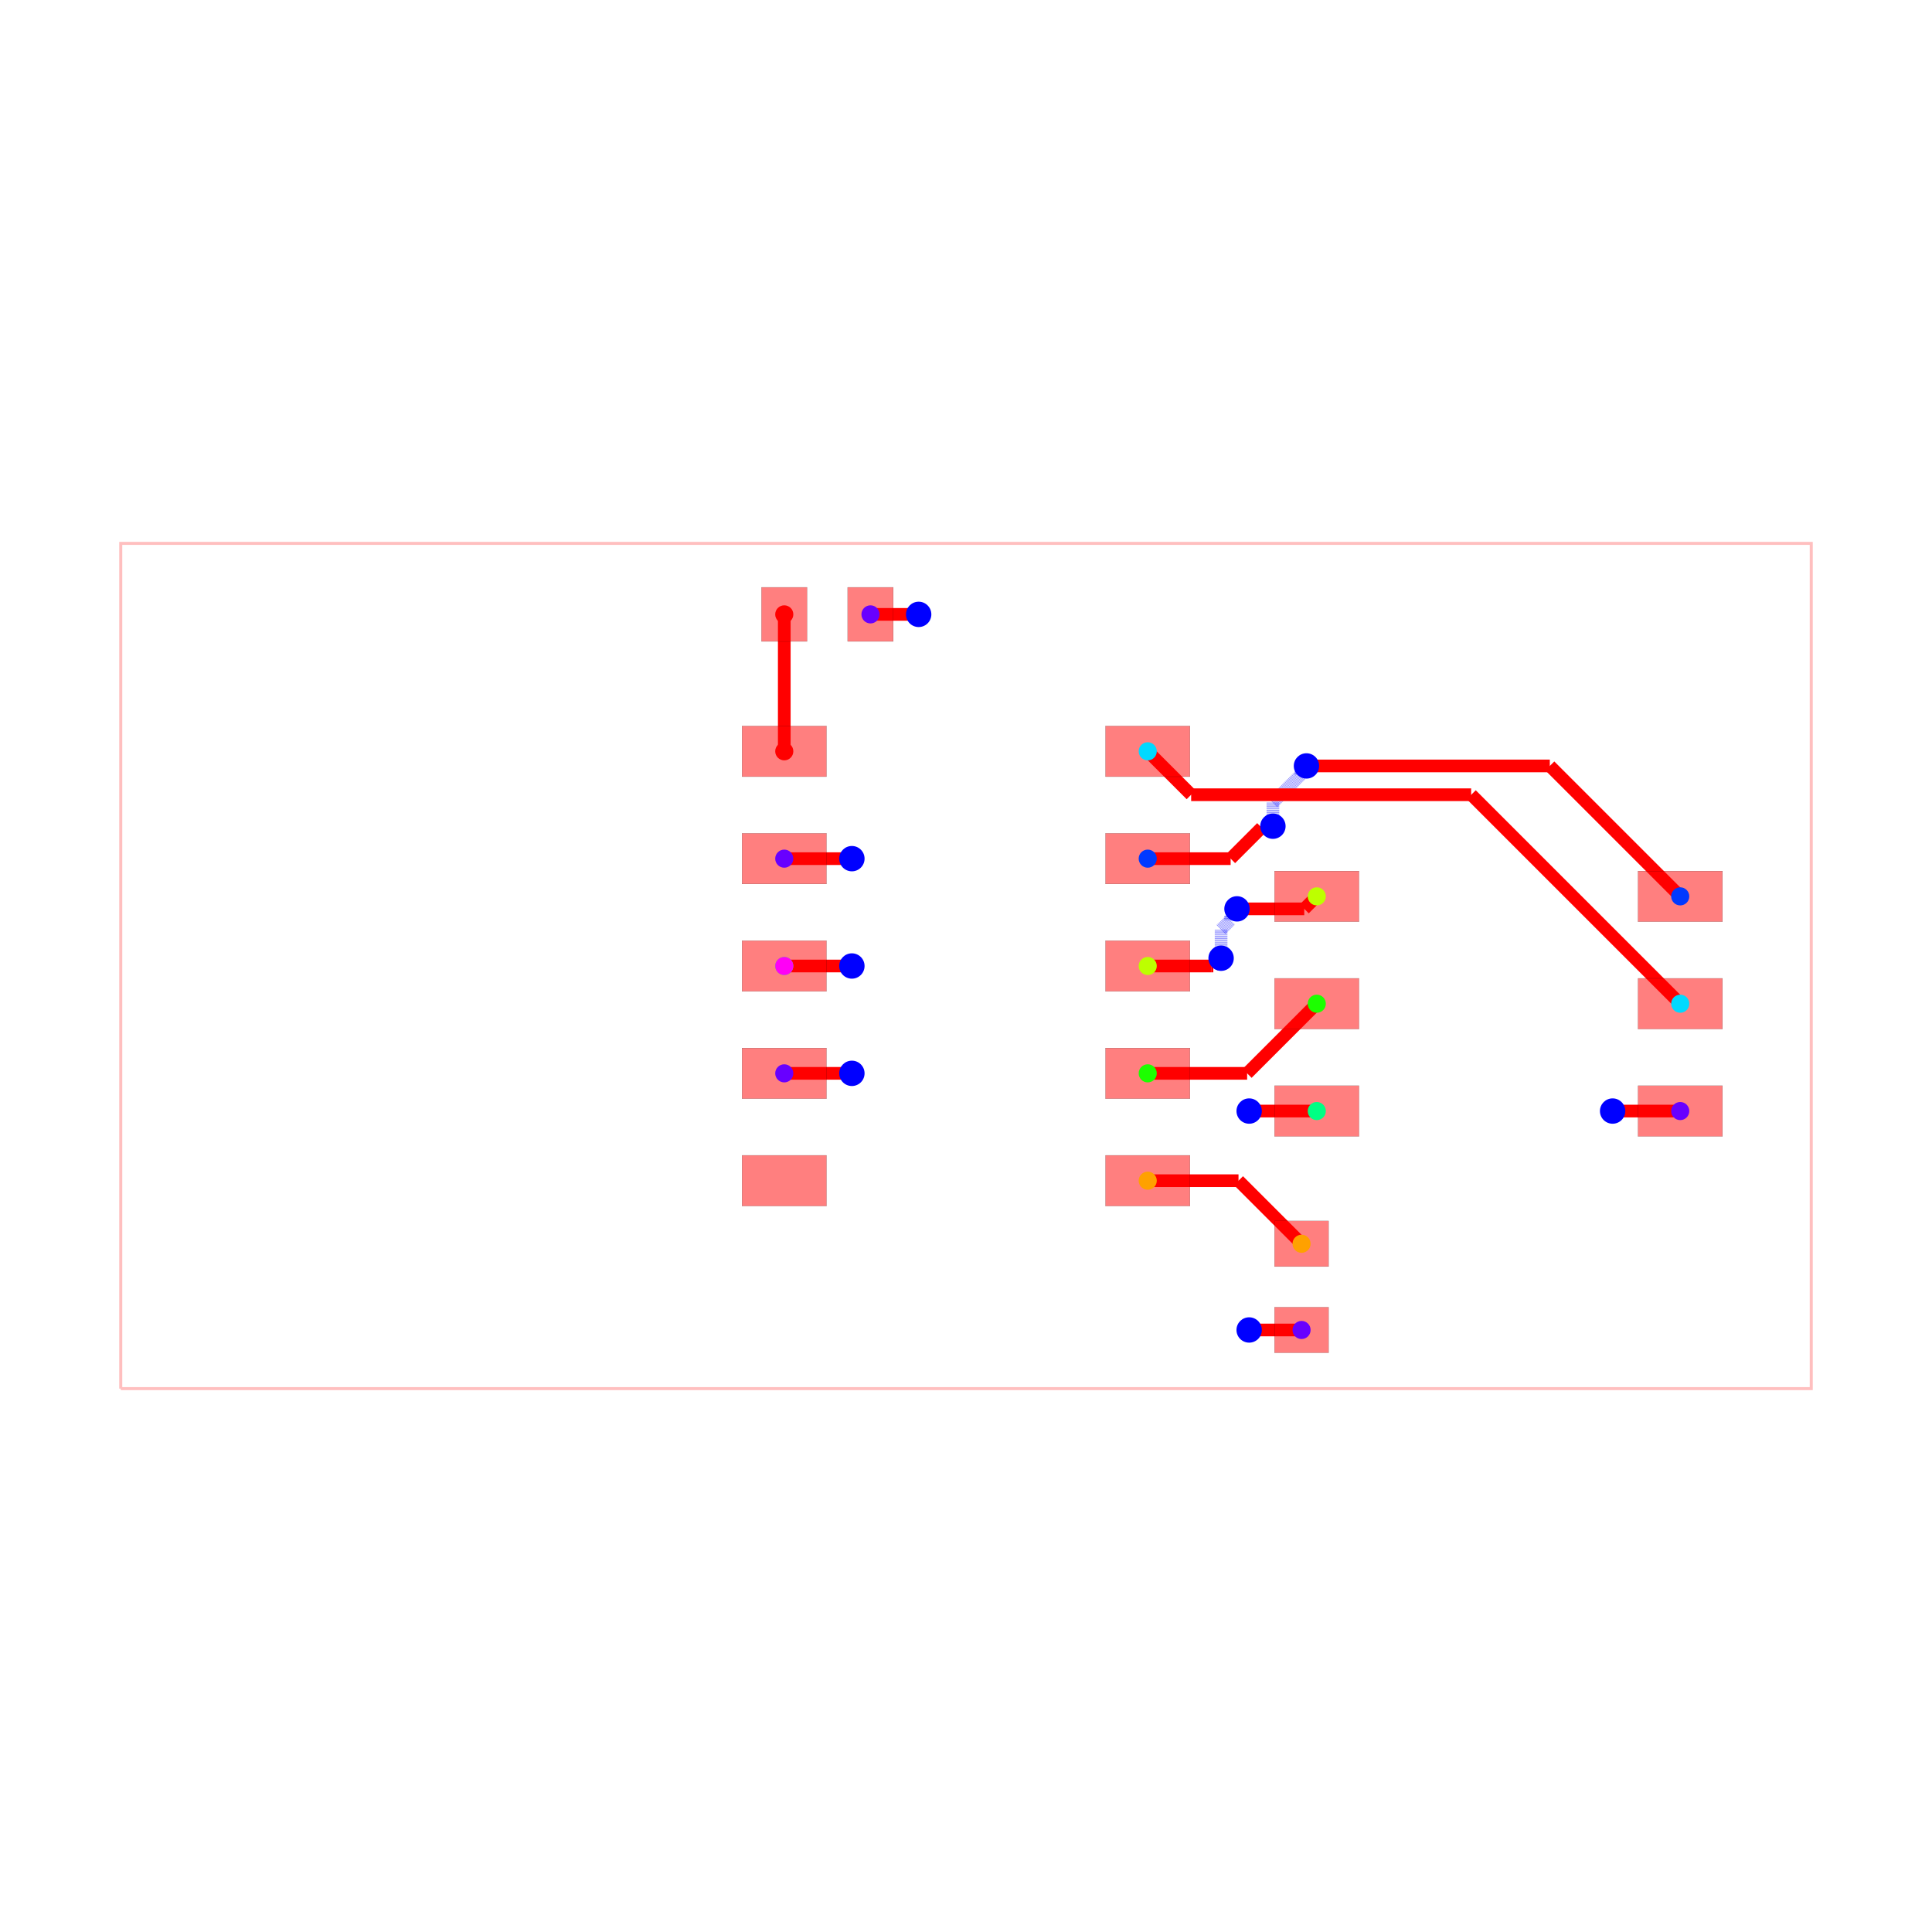
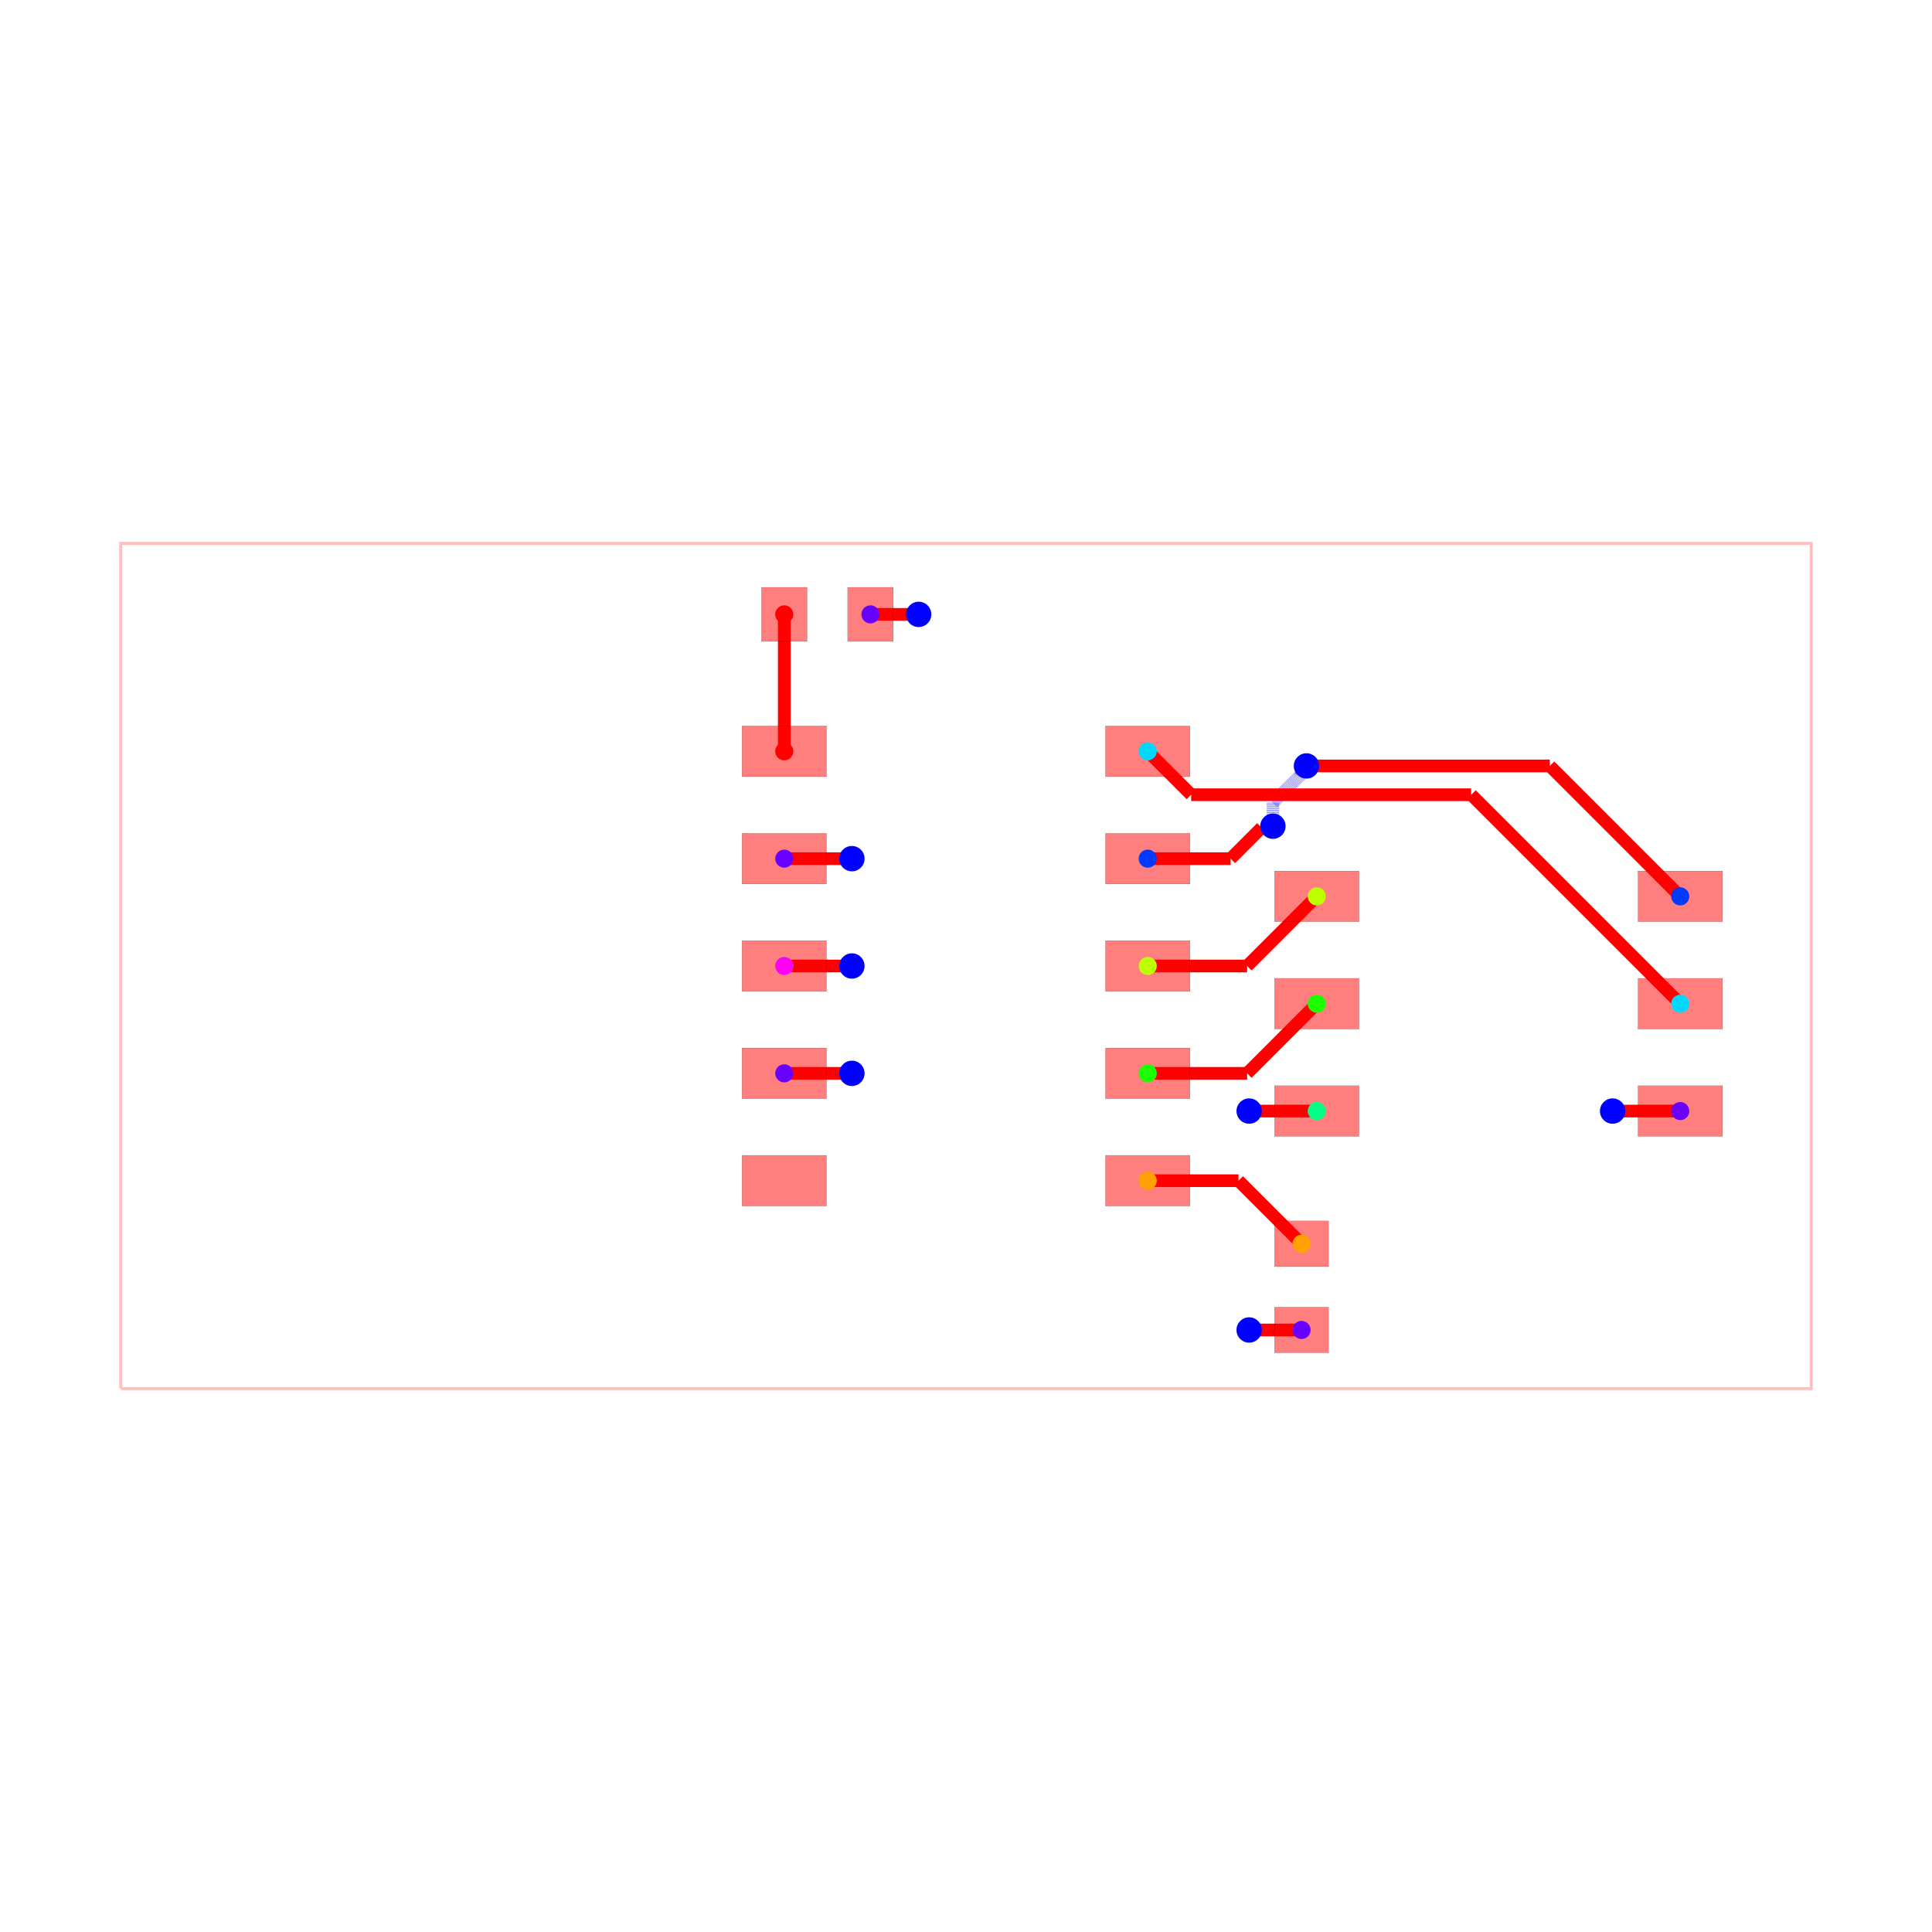
<svg xmlns="http://www.w3.org/2000/svg" width="640" height="640" viewBox="0 0 640 640">
  <rect width="100%" height="100%" fill="white" />
  <g>
    <polyline data-points="-10,-5 10,-5 10,5 -10,5 -10,-5" data-type="line" data-label="" points="40,460 600,460 600,180 40,180 40,460" fill="none" stroke="rgba(255,0,0,0.25)" stroke-width="1px" />
  </g>
  <g>
    <polyline data-points="-0.5600000000000005,4.16 -1.13,4.16" data-type="line" data-label="" points="304.32,203.52 288.36,203.52" fill="none" stroke="red" stroke-width="4.2" />
  </g>
  <g>
    <polyline data-points="3.3500000000000005,-4.306126129310514 3.969873870689486,-4.306126129310514" data-type="line" data-label="" points="413.8,440.572 431.156,440.572" fill="none" stroke="red" stroke-width="4.2" />
  </g>
  <g>
-     <polyline data-points="3.969873870689486,-4.306126129310514 3.97,-4.306" data-type="line" data-label="" points="431.156,440.572 431.16,440.568" fill="none" stroke="red" stroke-width="4.2" />
+     <polyline data-points="3.969873870689486,-4.306126129310514 3.97,-4.306126129310514" data-type="line" data-label="" points="431.156,440.572 431.16,440.572" fill="none" stroke="red" stroke-width="4.2" />
  </g>
  <g>
    <polyline data-points="7.6499999999999995,-1.716126129310514 8.449873870689485,-1.716126129310514" data-type="line" data-label="" points="534.2,368.052 556.596,368.052" fill="none" stroke="red" stroke-width="4.2" />
  </g>
  <g>
-     <polyline data-points="8.449873870689485,-1.716126129310514 8.45,-1.716" data-type="line" data-label="" points="556.596,368.052 556.6,368.048" fill="none" stroke="red" stroke-width="4.2" />
+     <polyline data-points="8.449873870689485,-1.716126129310514 8.45,-1.716126129310514" data-type="line" data-label="" points="556.596,368.052 556.6,368.052" fill="none" stroke="red" stroke-width="4.2" />
  </g>
  <g>
    <polyline data-points="-1.3499999999999999,1.27 -2.15,1.27" data-type="line" data-label="" points="282.2,284.44 259.8,284.44" fill="none" stroke="red" stroke-width="4.2" />
  </g>
  <g>
    <polyline data-points="-1.3499999999999999,-1.27 -2.15,-1.27" data-type="line" data-label="" points="282.2,355.56 259.8,355.56" fill="none" stroke="red" stroke-width="4.2" />
  </g>
  <g>
    <polyline data-points="2.15,1.27 3.1307798740952446,1.27" data-type="line" data-label="" points="380.2,284.44 407.662,284.44" fill="none" stroke="red" stroke-width="4.2" />
  </g>
  <g>
    <polyline data-points="3.1307798740952446,1.27 3.4978425209581796,1.6370626468629352" data-type="line" data-label="" points="407.662,284.44 417.94,274.162" fill="none" stroke="red" stroke-width="4.2" />
  </g>
  <g>
    <polyline data-points="3.4978425209581796,1.6370626468629352 3.6140626468629353,1.6370626468629352" data-type="line" data-label="" points="417.94,274.162 421.194,274.162" fill="none" stroke="red" stroke-width="4.2" />
  </g>
  <g>
    <polyline data-points="3.6140626468629353,1.6370626468629352 3.631,1.654" data-type="line" data-label="" points="421.194,274.162 421.668,273.688" fill="none" stroke="red" stroke-width="4.2" />
  </g>
  <g>
    <polyline data-points="3.631,1.654 3.631,1.9329141832279153" data-type="line" data-label="" points="421.668,273.688 421.668,265.878" fill="none" stroke="rgba(0,0,255,0.5)" stroke-width="4.2" stroke-dasharray="0.2 0.2" />
  </g>
  <g>
    <polyline data-points="3.631,1.9329141832279153 3.963372126069772,2.2652863092976876" data-type="line" data-label="" points="421.668,265.878 430.974,256.572" fill="none" stroke="rgba(0,0,255,0.5)" stroke-width="4.2" stroke-dasharray="0.2 0.2" />
  </g>
  <g>
    <polyline data-points="3.963372126069772,2.2652863092976876 3.963372126069772,2.3023721260697725" data-type="line" data-label="" points="430.974,256.572 430.974,255.534" fill="none" stroke="rgba(0,0,255,0.5)" stroke-width="4.2" stroke-dasharray="0.2 0.2" />
  </g>
  <g>
    <polyline data-points="3.963372126069772,2.3023721260697725 4.028,2.367" data-type="line" data-label="" points="430.974,255.534 432.784,253.724" fill="none" stroke="rgba(0,0,255,0.5)" stroke-width="4.2" stroke-dasharray="0.2 0.2" />
  </g>
  <g>
    <polyline data-points="4.028,2.367 6.906999999999999,2.367" data-type="line" data-label="" points="432.784,253.724 513.396,253.724" fill="none" stroke="red" stroke-width="4.2" />
  </g>
  <g>
-     <polyline data-points="6.906999999999999,2.367 8.45,0.824" data-type="line" data-label="" points="513.396,253.724 556.6,296.928" fill="none" stroke="red" stroke-width="4.2" />
+     <polyline data-points="6.906999999999999,2.367 8.45,0.8238738706894861" data-type="line" data-label="" points="513.396,253.724 556.6,296.932" fill="none" stroke="red" stroke-width="4.2" />
  </g>
  <g>
    <polyline data-points="2.15,2.54 2.6637425105495103,2.0262574894504897" data-type="line" data-label="" points="380.2,248.88 394.585,263.265" fill="none" stroke="red" stroke-width="4.2" />
  </g>
  <g>
    <polyline data-points="2.6637425105495103,2.0262574894504897 5.974342891380486,2.0262574894504897" data-type="line" data-label="" points="394.585,263.265 487.282,263.265" fill="none" stroke="red" stroke-width="4.2" />
  </g>
  <g>
    <polyline data-points="5.974342891380486,2.0262574894504897 5.9777425105495094,2.0262574894504897" data-type="line" data-label="" points="487.282,263.265 487.377,263.265" fill="none" stroke="red" stroke-width="4.2" />
  </g>
  <g>
-     <polyline data-points="5.9777425105495094,2.0262574894504897 8.45,-0.446" data-type="line" data-label="" points="487.377,263.265 556.6,332.488" fill="none" stroke="red" stroke-width="4.2" />
+     <polyline data-points="5.9777425105495094,2.0262574894504897 8.45,-0.4461261293105139" data-type="line" data-label="" points="487.377,263.265 556.6,332.492" fill="none" stroke="red" stroke-width="4.2" />
  </g>
  <g>
    <polyline data-points="3.3500000000000005,-1.716126129310514 4.149873870689486,-1.716126129310514" data-type="line" data-label="" points="413.8,368.052 436.196,368.052" fill="none" stroke="red" stroke-width="4.2" />
  </g>
  <g>
-     <polyline data-points="4.149873870689486,-1.716126129310514 4.15,-1.716" data-type="line" data-label="" points="436.196,368.052 436.2,368.048" fill="none" stroke="red" stroke-width="4.2" />
+     <polyline data-points="4.149873870689486,-1.716126129310514 4.15,-1.716126129310514" data-type="line" data-label="" points="436.196,368.052 436.2,368.052" fill="none" stroke="red" stroke-width="4.2" />
  </g>
  <g>
    <polyline data-points="-1.3499999999999999,0 -2.15,0" data-type="line" data-label="" points="282.2,320 259.8,320" fill="none" stroke="red" stroke-width="4.2" />
  </g>
  <g>
    <polyline data-points="2.15,-1.27 3.3260000000000005,-1.27" data-type="line" data-label="" points="380.2,355.56 413.128,355.56" fill="none" stroke="red" stroke-width="4.2" />
  </g>
  <g>
-     <polyline data-points="3.3260000000000005,-1.27 4.15,-0.446" data-type="line" data-label="" points="413.128,355.56 436.2,332.488" fill="none" stroke="red" stroke-width="4.2" />
-   </g>
-   <g>
-     <polyline data-points="2.15,0 2.8998984923622673,0" data-type="line" data-label="" points="380.2,320 401.197,320" fill="none" stroke="red" stroke-width="4.2" />
-   </g>
-   <g>
-     <polyline data-points="2.8998984923622673,0 2.9259999999999997,0" data-type="line" data-label="" points="401.197,320 401.928,320" fill="none" stroke="red" stroke-width="4.2" />
-   </g>
-   <g>
-     <polyline data-points="2.9259999999999997,0 3.018,0.092" data-type="line" data-label="" points="401.928,320 404.504,317.424" fill="none" stroke="red" stroke-width="4.2" />
-   </g>
-   <g>
-     <polyline data-points="3.018,0.092 3.018,0.4323001534107448" data-type="line" data-label="" points="404.504,317.424 404.504,307.896" fill="none" stroke="rgba(0,0,255,0.5)" stroke-width="4.2" stroke-dasharray="0.2 0.2" />
-   </g>
-   <g>
-     <polyline data-points="3.018,0.4323001534107448 3.1302252775902257,0.5445254310009707" data-type="line" data-label="" points="404.504,307.896 407.646,304.753" fill="none" stroke="rgba(0,0,255,0.5)" stroke-width="4.2" stroke-dasharray="0.2 0.2" />
-   </g>
-   <g>
-     <polyline data-points="3.1302252775902257,0.5445254310009707 3.1302252775902257,0.6002252775902258" data-type="line" data-label="" points="407.646,304.753 407.646,303.194" fill="none" stroke="rgba(0,0,255,0.5)" stroke-width="4.2" stroke-dasharray="0.2 0.2" />
-   </g>
-   <g>
-     <polyline data-points="3.1302252775902257,0.6002252775902258 3.206,0.676" data-type="line" data-label="" points="407.646,303.194 409.768,301.072" fill="none" stroke="rgba(0,0,255,0.5)" stroke-width="4.2" stroke-dasharray="0.2 0.2" />
-   </g>
-   <g>
-     <polyline data-points="3.206,0.676 4.002000000000001,0.676" data-type="line" data-label="" points="409.768,301.072 432.056,301.072" fill="none" stroke="red" stroke-width="4.2" />
-   </g>
-   <g>
-     <polyline data-points="4.002000000000001,0.676 4.15,0.824" data-type="line" data-label="" points="432.056,301.072 436.2,296.928" fill="none" stroke="red" stroke-width="4.2" />
+     <polyline data-points="3.3260000000000005,-1.27 4.15,-0.4461261293105139" data-type="line" data-label="" points="413.128,355.56 436.2,332.492" fill="none" stroke="red" stroke-width="4.2" />
+   </g>
+   <g>
+     <polyline data-points="2.15,0 3.3260000000000005,0" data-type="line" data-label="" points="380.2,320 413.128,320" fill="none" stroke="red" stroke-width="4.2" />
+   </g>
+   <g>
+     <polyline data-points="3.3260000000000005,0 4.15,0.8238738706894861" data-type="line" data-label="" points="413.128,320 436.2,296.932" fill="none" stroke="red" stroke-width="4.2" />
  </g>
  <g>
    <polyline data-points="2.15,-2.54 3.224,-2.54" data-type="line" data-label="" points="380.2,391.12 410.272,391.12" fill="none" stroke="red" stroke-width="4.2" />
  </g>
  <g>
-     <polyline data-points="3.224,-2.54 3.97,-3.286" data-type="line" data-label="" points="410.272,391.12 431.16,412.008" fill="none" stroke="red" stroke-width="4.2" />
+     <polyline data-points="3.224,-2.54 3.97,-3.2861261293105146" data-type="line" data-label="" points="410.272,391.12 431.16,412.012" fill="none" stroke="red" stroke-width="4.2" />
  </g>
  <g>
    <polyline data-points="-2.15,2.54 -2.15,4.16" data-type="line" data-label="" points="259.8,248.88 259.8,203.52" fill="none" stroke="red" stroke-width="4.2" />
  </g>
  <g>
    <rect data-type="rect" data-label="top source_trace_3" data-x="-2.15" data-y="2.54" x="245.8" y="240.48" width="28" height="16.8" fill="rgba(255,0,0,0.5)" stroke="black" stroke-width="0.036" />
  </g>
  <g>
    <rect data-type="rect" data-label="top source_net_0" data-x="-2.15" data-y="1.27" x="245.8" y="276.04" width="28" height="16.8" fill="rgba(255,0,0,0.5)" stroke="black" stroke-width="0.036" />
  </g>
  <g>
    <rect data-type="rect" data-label="top source_trace_9, source_net_1" data-x="-2.15" data-y="0" x="245.8" y="311.6" width="28" height="16.8" fill="rgba(255,0,0,0.5)" stroke="black" stroke-width="0.036" />
  </g>
  <g>
    <rect data-type="rect" data-label="top source_net_0" data-x="-2.15" data-y="-1.27" x="245.8" y="347.16" width="28" height="16.8" fill="rgba(255,0,0,0.5)" stroke="black" stroke-width="0.036" />
  </g>
  <g>
    <rect data-type="rect" data-label="top" data-x="-2.15" data-y="-2.54" x="245.8" y="382.72" width="28" height="16.8" fill="rgba(255,0,0,0.5)" stroke="black" stroke-width="0.036" />
  </g>
  <g>
    <rect data-type="rect" data-label="top source_trace_5" data-x="2.15" data-y="-2.54" x="366.2" y="382.72" width="28" height="16.8" fill="rgba(255,0,0,0.5)" stroke="black" stroke-width="0.036" />
  </g>
  <g>
    <rect data-type="rect" data-label="top source_trace_8" data-x="2.15" data-y="-1.27" x="366.2" y="347.16" width="28" height="16.8" fill="rgba(255,0,0,0.5)" stroke="black" stroke-width="0.036" />
  </g>
  <g>
    <rect data-type="rect" data-label="top source_trace_7" data-x="2.15" data-y="0" x="366.2" y="311.6" width="28" height="16.8" fill="rgba(255,0,0,0.5)" stroke="black" stroke-width="0.036" />
  </g>
  <g>
    <rect data-type="rect" data-label="top source_trace_12" data-x="2.15" data-y="1.27" x="366.2" y="276.04" width="28" height="16.8" fill="rgba(255,0,0,0.5)" stroke="black" stroke-width="0.036" />
  </g>
  <g>
    <rect data-type="rect" data-label="top source_trace_11" data-x="2.15" data-y="2.54" x="366.2" y="240.48" width="28" height="16.8" fill="rgba(255,0,0,0.5)" stroke="black" stroke-width="0.036" />
  </g>
  <g>
    <rect data-type="rect" data-label="top source_trace_3" data-x="-2.1500000000000004" data-y="4.16" x="252.24" y="194.56" width="15.12" height="17.92" fill="rgba(255,0,0,0.5)" stroke="black" stroke-width="0.036" />
  </g>
  <g>
    <rect data-type="rect" data-label="top source_net_0" data-x="-1.1300000000000006" data-y="4.16" x="280.8" y="194.56" width="15.12" height="17.92" fill="rgba(255,0,0,0.5)" stroke="black" stroke-width="0.036" />
  </g>
  <g>
    <rect data-type="rect" data-label="top source_trace_5" data-x="3.97" data-y="-3.2861261293105146" x="422.2" y="404.452" width="17.92" height="15.12" fill="rgba(255,0,0,0.5)" stroke="black" stroke-width="0.036" />
  </g>
  <g>
    <rect data-type="rect" data-label="top source_net_0" data-x="3.97" data-y="-4.306126129310514" x="422.2" y="433.012" width="17.92" height="15.12" fill="rgba(255,0,0,0.5)" stroke="black" stroke-width="0.036" />
  </g>
  <g>
    <rect data-type="rect" data-label="top source_trace_7" data-x="4.15" data-y="0.8238738706894861" x="422.2" y="288.532" width="28" height="16.8" fill="rgba(255,0,0,0.5)" stroke="black" stroke-width="0.036" />
  </g>
  <g>
    <rect data-type="rect" data-label="top source_trace_8" data-x="4.15" data-y="-0.4461261293105139" x="422.2" y="324.092" width="28" height="16.8" fill="rgba(255,0,0,0.5)" stroke="black" stroke-width="0.036" />
  </g>
  <g>
    <rect data-type="rect" data-label="top source_trace_9, source_net_1" data-x="4.15" data-y="-1.716126129310514" x="422.2" y="359.652" width="28" height="16.8" fill="rgba(255,0,0,0.5)" stroke="black" stroke-width="0.036" />
  </g>
  <g>
    <rect data-type="rect" data-label="top source_net_0" data-x="8.45" data-y="-1.716126129310514" x="542.6" y="359.652" width="28" height="16.8" fill="rgba(255,0,0,0.5)" stroke="black" stroke-width="0.036" />
  </g>
  <g>
    <rect data-type="rect" data-label="top source_trace_11" data-x="8.45" data-y="-0.4461261293105139" x="542.6" y="324.092" width="28" height="16.8" fill="rgba(255,0,0,0.5)" stroke="black" stroke-width="0.036" />
  </g>
  <g>
    <rect data-type="rect" data-label="top source_trace_12" data-x="8.45" data-y="0.8238738706894861" x="542.6" y="288.532" width="28" height="16.8" fill="rgba(255,0,0,0.5)" stroke="black" stroke-width="0.036" />
  </g>
  <circle data-type="circle" data-label="" data-x="-0.5600000000000005" data-y="4.16" cx="304.32" cy="203.52" r="4.2" fill="blue" stroke="none" stroke-width="0.036" />
  <circle data-type="circle" data-label="" data-x="3.3500000000000005" data-y="-4.306126129310514" cx="413.8" cy="440.572" r="4.2" fill="blue" stroke="none" stroke-width="0.036" />
  <circle data-type="circle" data-label="" data-x="7.6499999999999995" data-y="-1.716126129310514" cx="534.2" cy="368.052" r="4.2" fill="blue" stroke="none" stroke-width="0.036" />
  <circle data-type="circle" data-label="" data-x="-1.3499999999999999" data-y="1.27" cx="282.2" cy="284.44" r="4.2" fill="blue" stroke="none" stroke-width="0.036" />
  <circle data-type="circle" data-label="" data-x="-1.3499999999999999" data-y="-1.27" cx="282.2" cy="355.56" r="4.2" fill="blue" stroke="none" stroke-width="0.036" />
  <circle data-type="circle" data-label="" data-x="3.631" data-y="1.654" cx="421.668" cy="273.688" r="4.2" fill="blue" stroke="none" stroke-width="0.036" />
  <circle data-type="circle" data-label="" data-x="4.028" data-y="2.367" cx="432.784" cy="253.724" r="4.2" fill="blue" stroke="none" stroke-width="0.036" />
  <circle data-type="circle" data-label="" data-x="3.3500000000000005" data-y="-1.716126129310514" cx="413.8" cy="368.052" r="4.2" fill="blue" stroke="none" stroke-width="0.036" />
  <circle data-type="circle" data-label="" data-x="-1.3499999999999999" data-y="0" cx="282.2" cy="320" r="4.2" fill="blue" stroke="none" stroke-width="0.036" />
-   <circle data-type="circle" data-label="" data-x="3.018" data-y="0.092" cx="404.504" cy="317.424" r="4.2" fill="blue" stroke="none" stroke-width="0.036" />
-   <circle data-type="circle" data-label="" data-x="3.206" data-y="0.676" cx="409.768" cy="301.072" r="4.2" fill="blue" stroke="none" stroke-width="0.036" />
  <g>
    <circle data-type="point" data-label="source_trace_3 source_trace_3 top" data-x="-2.1500000000000004" data-y="4.16" cx="259.8" cy="203.52" r="3" fill="hsl(0, 100%, 50%)" />
  </g>
  <g>
    <circle data-type="point" data-label="source_trace_3 source_trace_3 top" data-x="-2.15" data-y="2.54" cx="259.8" cy="248.88" r="3" fill="hsl(0, 100%, 50%)" />
  </g>
  <g>
    <circle data-type="point" data-label="source_trace_5 source_trace_5 top" data-x="3.97" data-y="-3.2861261293105146" cx="431.16" cy="412.012" r="3" fill="hsl(37.778, 100%, 50%)" />
  </g>
  <g>
    <circle data-type="point" data-label="source_trace_5 source_trace_5 top" data-x="2.15" data-y="-2.54" cx="380.2" cy="391.12" r="3" fill="hsl(37.778, 100%, 50%)" />
  </g>
  <g>
    <circle data-type="point" data-label="source_trace_7 source_trace_7 top" data-x="4.15" data-y="0.8238738706894861" cx="436.2" cy="296.932" r="3" fill="hsl(75.556, 100%, 50%)" />
  </g>
  <g>
    <circle data-type="point" data-label="source_trace_7 source_trace_7 top" data-x="2.15" data-y="0" cx="380.2" cy="320" r="3" fill="hsl(75.556, 100%, 50%)" />
  </g>
  <g>
    <circle data-type="point" data-label="source_trace_8 source_trace_8 top" data-x="4.15" data-y="-0.4461261293105139" cx="436.2" cy="332.492" r="3" fill="hsl(113.333, 100%, 50%)" />
  </g>
  <g>
    <circle data-type="point" data-label="source_trace_8 source_trace_8 top" data-x="2.15" data-y="-1.27" cx="380.2" cy="355.56" r="3" fill="hsl(113.333, 100%, 50%)" />
  </g>
  <g>
    <circle data-type="point" data-label="source_trace_9 source_trace_9 top" data-x="4.15" data-y="-1.716126129310514" cx="436.2" cy="368.052" r="3" fill="hsl(151.111, 100%, 50%)" />
  </g>
  <g>
    <circle data-type="point" data-label="source_trace_9 source_trace_9 top" data-x="-2.15" data-y="0" cx="259.8" cy="320" r="3" fill="hsl(151.111, 100%, 50%)" />
  </g>
  <g>
    <circle data-type="point" data-label="source_trace_11 source_trace_11 top" data-x="8.45" data-y="-0.4461261293105139" cx="556.6" cy="332.492" r="3" fill="hsl(188.889, 100%, 50%)" />
  </g>
  <g>
    <circle data-type="point" data-label="source_trace_11 source_trace_11 top" data-x="2.15" data-y="2.54" cx="380.2" cy="248.88" r="3" fill="hsl(188.889, 100%, 50%)" />
  </g>
  <g>
    <circle data-type="point" data-label="source_trace_12 source_trace_12 top" data-x="8.45" data-y="0.8238738706894861" cx="556.6" cy="296.932" r="3" fill="hsl(226.667, 100%, 50%)" />
  </g>
  <g>
    <circle data-type="point" data-label="source_trace_12 source_trace_12 top" data-x="2.15" data-y="1.27" cx="380.2" cy="284.44" r="3" fill="hsl(226.667, 100%, 50%)" />
  </g>
  <g>
    <circle data-type="point" data-label="source_net_0 source_net_0 top" data-x="-2.15" data-y="1.27" cx="259.8" cy="284.44" r="3" fill="hsl(264.444, 100%, 50%)" />
  </g>
  <g>
    <circle data-type="point" data-label="source_net_0 source_net_0 top" data-x="-2.15" data-y="-1.27" cx="259.8" cy="355.56" r="3" fill="hsl(264.444, 100%, 50%)" />
  </g>
  <g>
    <circle data-type="point" data-label="source_net_0 source_net_0 top" data-x="-1.1300000000000006" data-y="4.16" cx="288.36" cy="203.52" r="3" fill="hsl(264.444, 100%, 50%)" />
  </g>
  <g>
    <circle data-type="point" data-label="source_net_0 source_net_0 top" data-x="3.97" data-y="-4.306126129310514" cx="431.16" cy="440.572" r="3" fill="hsl(264.444, 100%, 50%)" />
  </g>
  <g>
    <circle data-type="point" data-label="source_net_0 source_net_0 top" data-x="8.45" data-y="-1.716126129310514" cx="556.6" cy="368.052" r="3" fill="hsl(264.444, 100%, 50%)" />
  </g>
  <g>
    <circle data-type="point" data-label="source_net_1 source_net_1 top" data-x="-2.15" data-y="0" cx="259.8" cy="320" r="3" fill="hsl(302.222, 100%, 50%)" />
  </g>
  <g id="crosshair" style="display: none">
    <line id="crosshair-h" y1="0" y2="640" stroke="#666" stroke-width="0.5" />
    <line id="crosshair-v" x1="0" x2="640" stroke="#666" stroke-width="0.5" />
    <text id="coordinates" font-family="monospace" font-size="12" fill="#666" />
  </g>
</svg>
